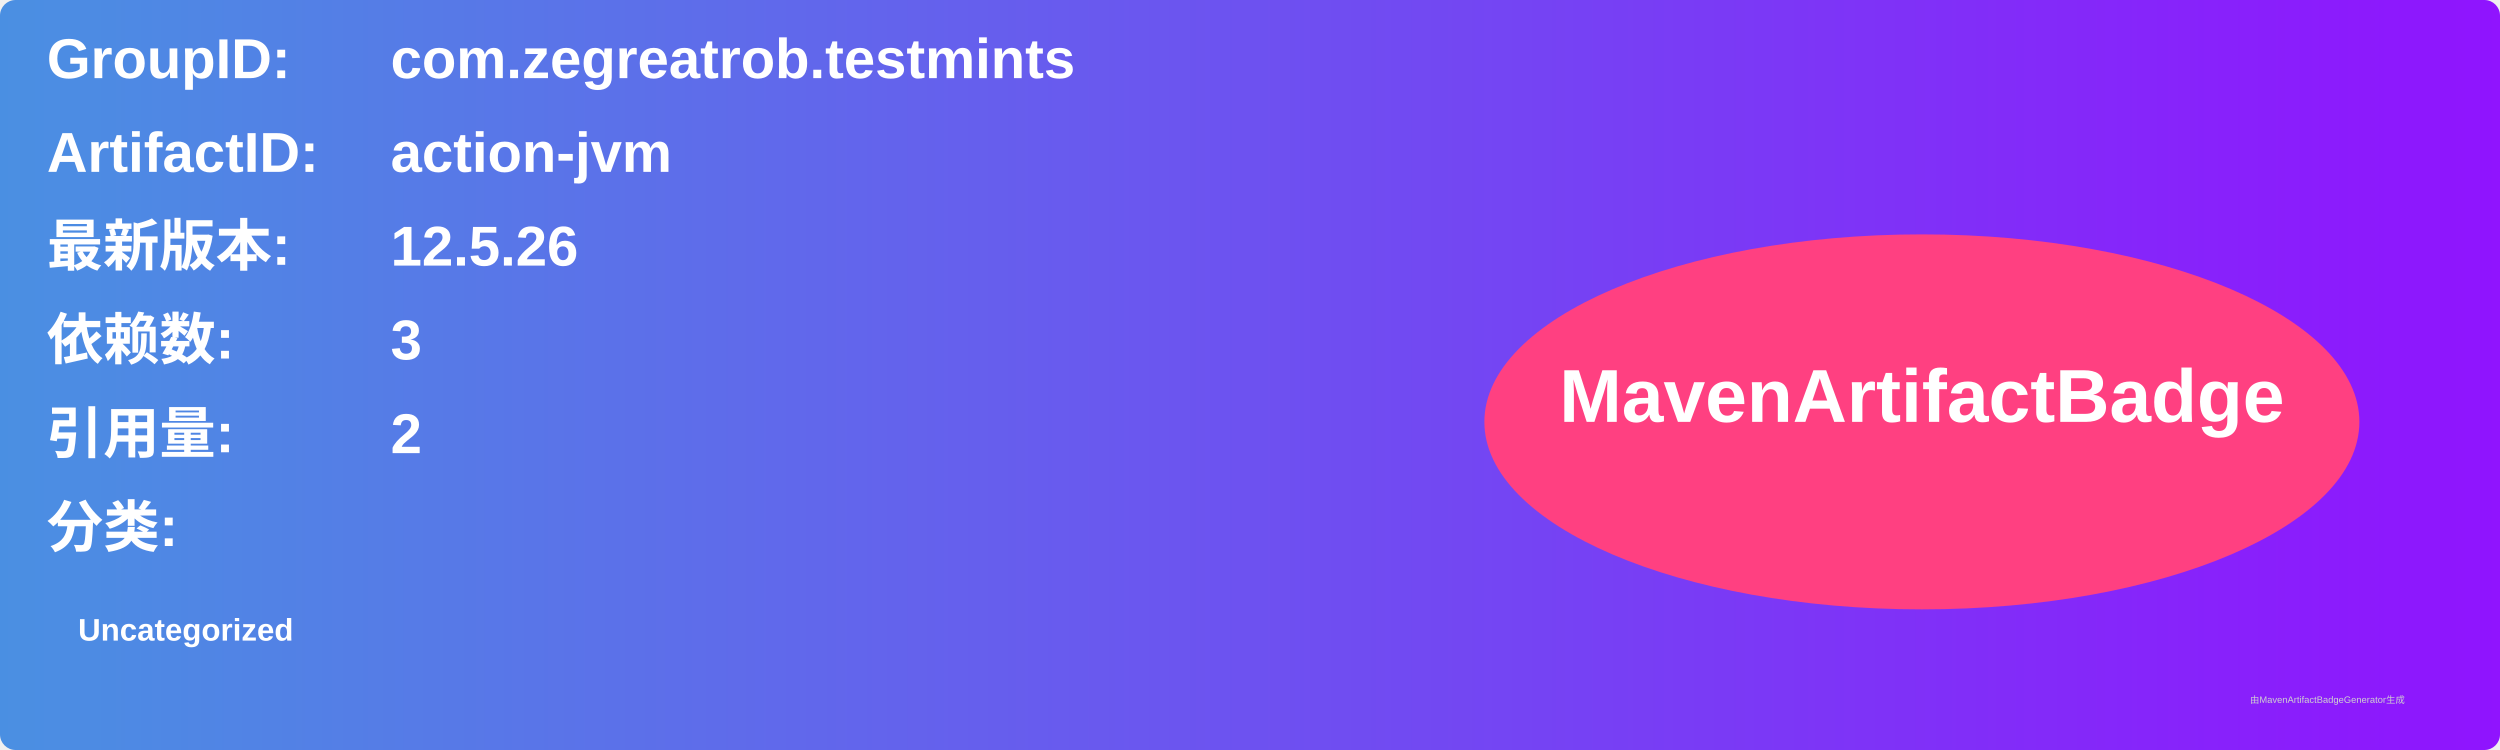
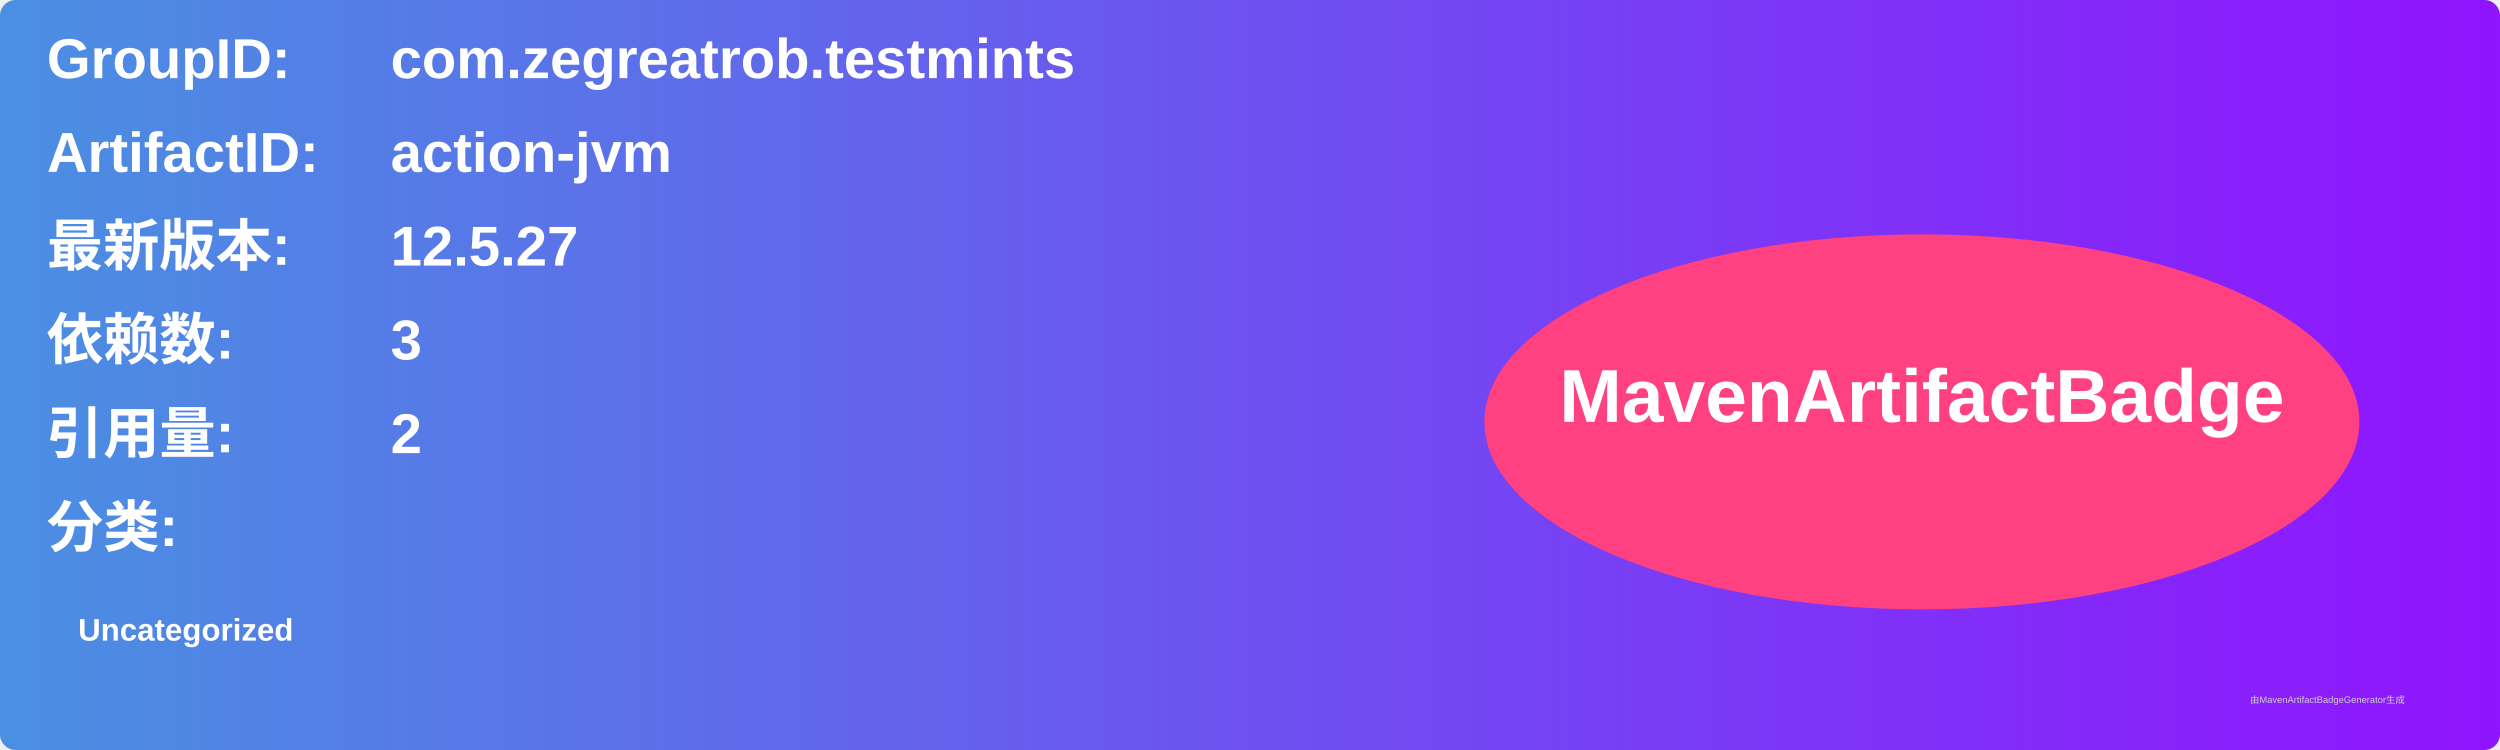
<svg xmlns="http://www.w3.org/2000/svg" width="800" height="240" viewBox="0 0 800 240">
  <linearGradient id="grad" x1="0%" y1="0%" x2="100%" y2="0%">
    <stop offset="0%" stop-color="#4a90e2" />
    <stop offset="100%" stop-color="#9013fe" />
  </linearGradient>
  <rect width="100%" height="100%" rx="5" ry="5" fill="url(#grad)" />
  <g transform="translate(15, 15)">
    <text x="0" y="10" font-family="Arial" font-size="18" fill="white" font-weight="bold" width="260">GroupID:</text>
    <text x="110" y="10" font-family="Arial" font-size="18" fill="white" font-weight="bold" width="460">com.zegreatrob.testmints</text>
    <text x="0" y="40" font-family="Arial" font-size="18" fill="white" font-weight="bold" width="260">ArtifactID:</text>
    <text x="110" y="40" font-family="Arial" font-size="18" fill="white" font-weight="bold" width="460">action-jvm</text>
    <text x="0" y="70" font-family="Arial" font-size="18" fill="white" font-weight="bold">最新版本:</text>
    <text x="110" y="70" font-family="Arial" font-size="18" fill="white" font-weight="bold">
-       <tspan font-weight="bold">12.5.26</tspan>
+       <tspan font-weight="bold">12.5.27</tspan>
    </text>
    <text x="0" y="100" font-family="Arial" font-size="18" fill="white" font-weight="bold">依赖数: </text>
    <text x="110" y="100" font-family="Arial" font-size="18" fill="white">
      <tspan font-weight="bold">3</tspan>
    </text>
    <text x="0" y="130" font-family="Arial" font-size="18" fill="white" font-weight="bold">引用量: </text>
    <text x="110" y="130" font-family="Arial" font-size="18" fill="white">
      <tspan font-weight="bold">2</tspan>
    </text>
    <text x="0" y="160" font-family="Arial" font-size="18" fill="white" font-weight="bold">分类:</text>
    <text x="10" y="190" font-family="Arial" font-size="10" fill="white">
      <tspan font-weight="bold">Uncategorized</tspan>
    </text>
    <ellipse cx="600" cy="120" rx="140" ry="60" fill="#ff4081" />
    <text x="600" y="120" text-anchor="middle" font-family="Arial" font-size="24" fill="white" font-weight="bold">MavenArtifactBadge</text>
  </g>
  <text x="720" y="225" font-family="Arial" font-size="3" fill="#d0d0d0">由MavenArtifactBadgeGenerator生成</text>
</svg>
